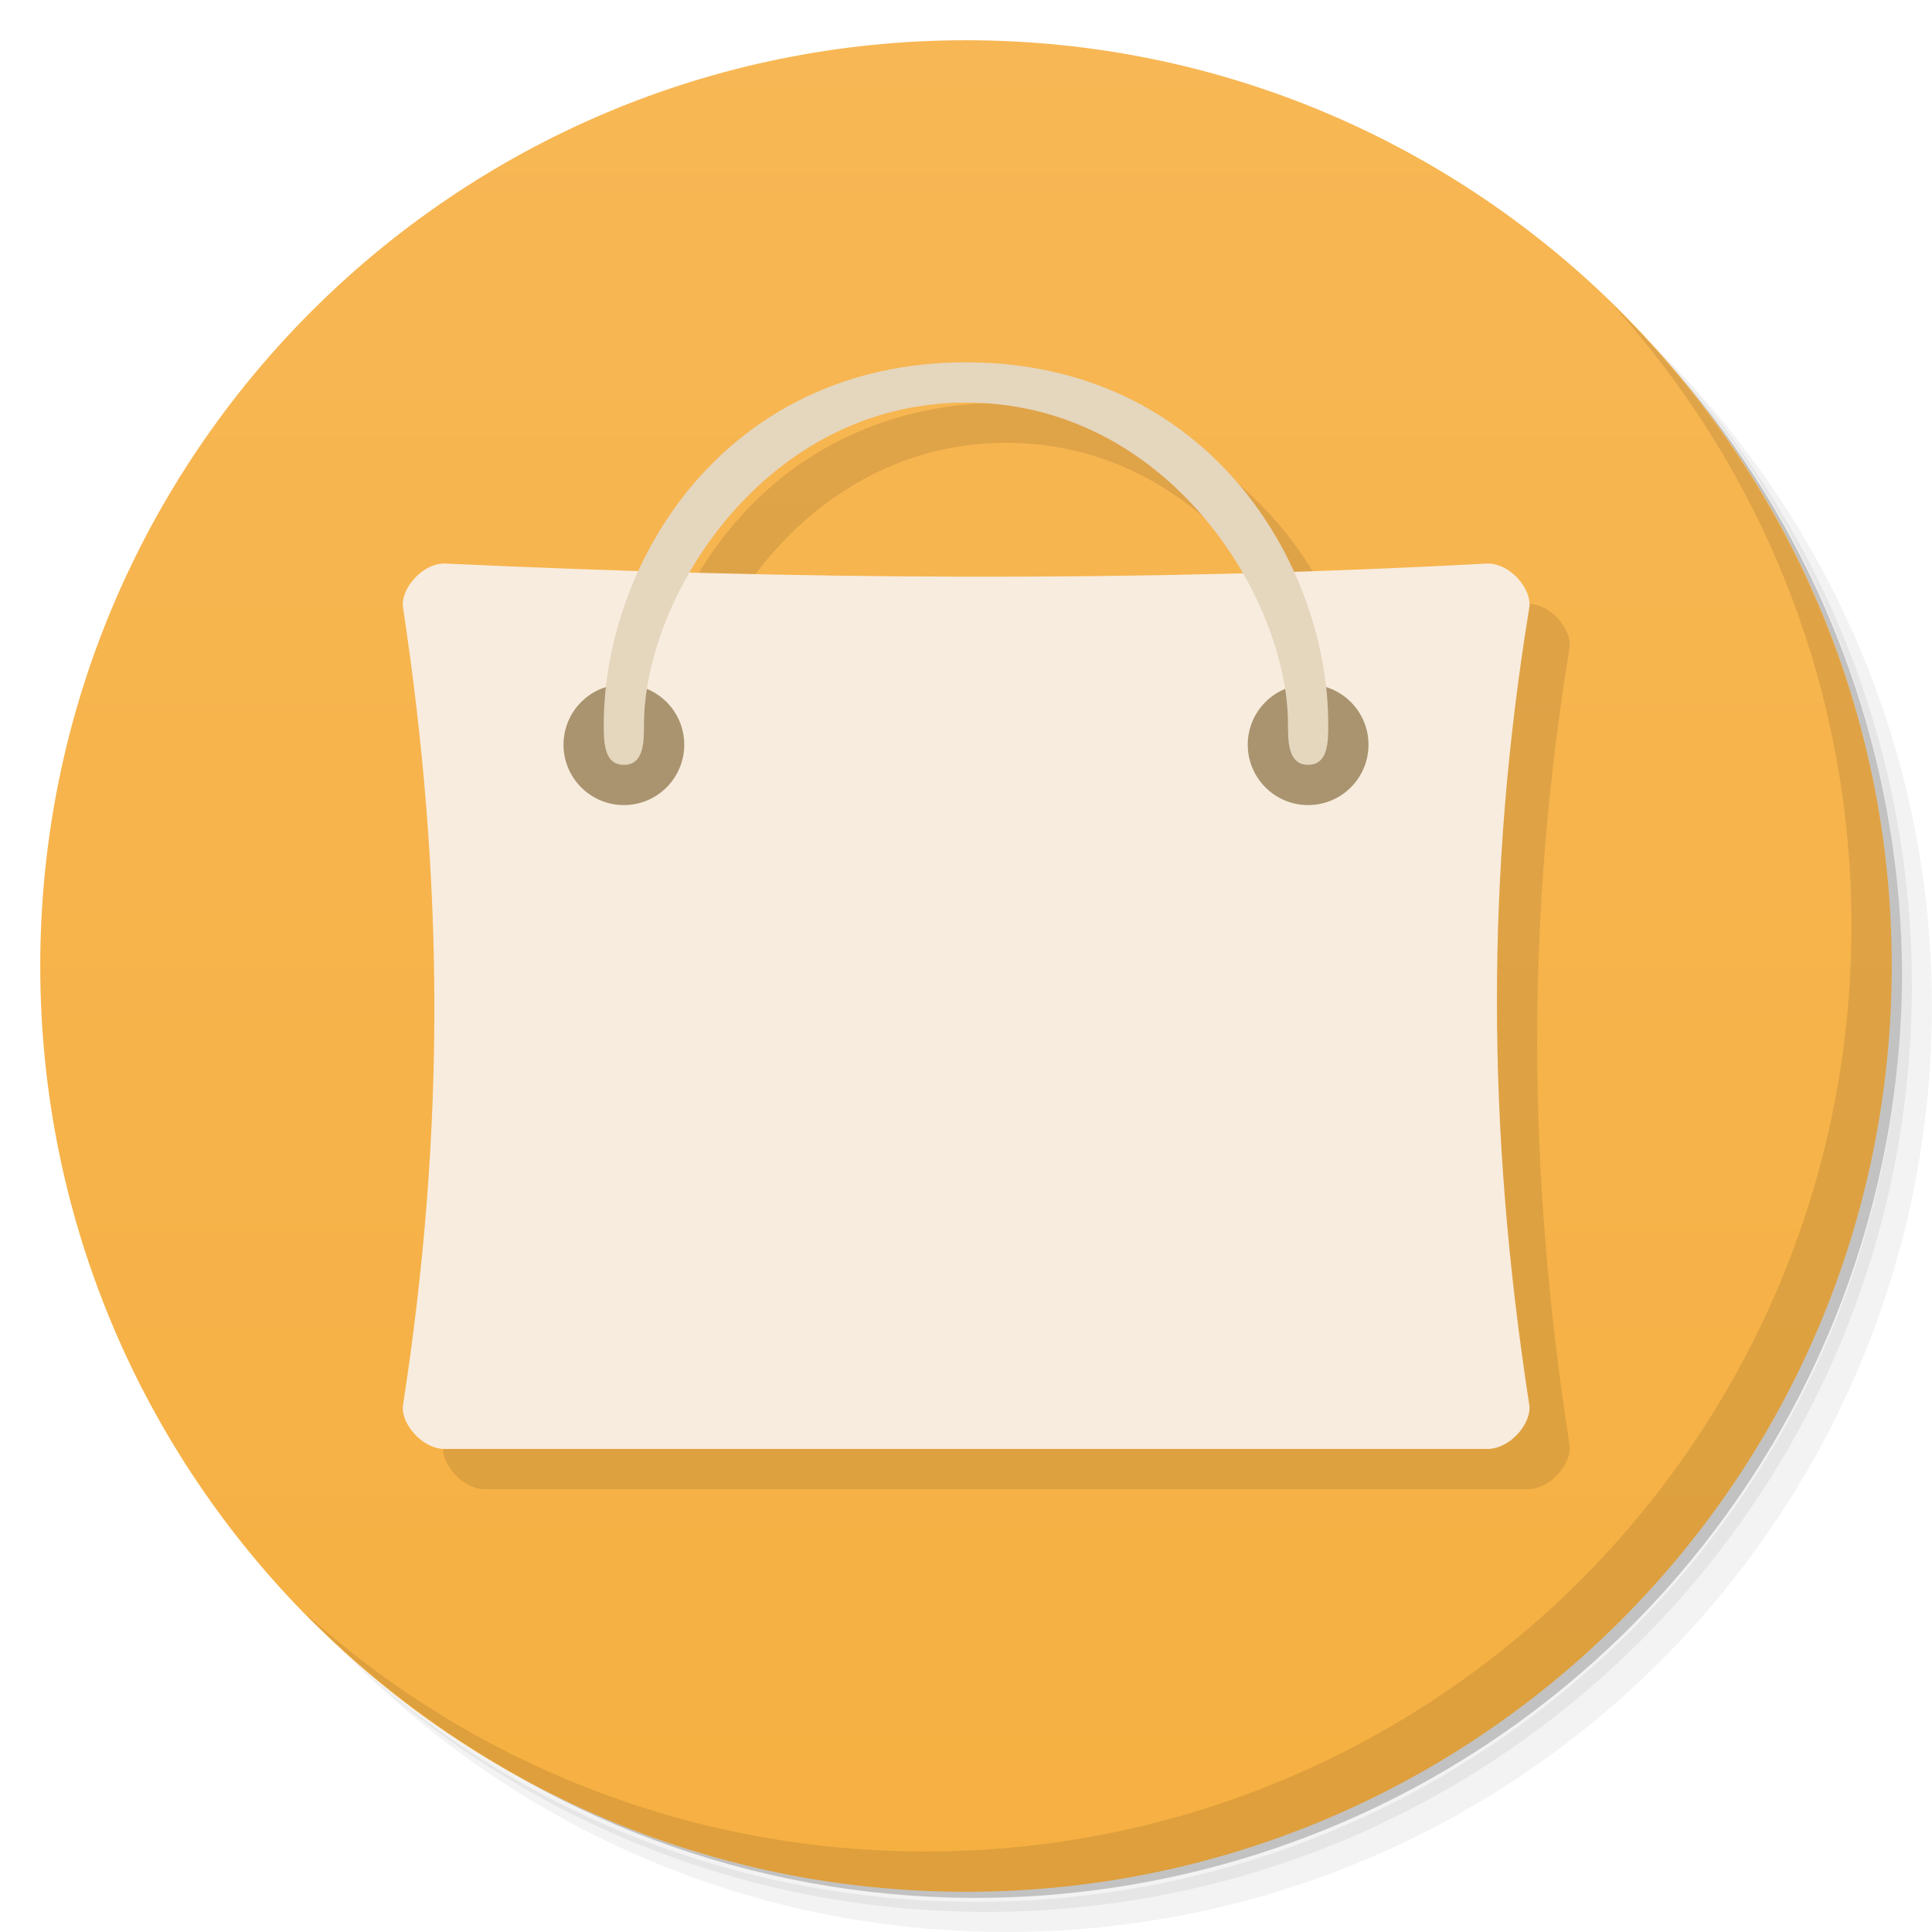
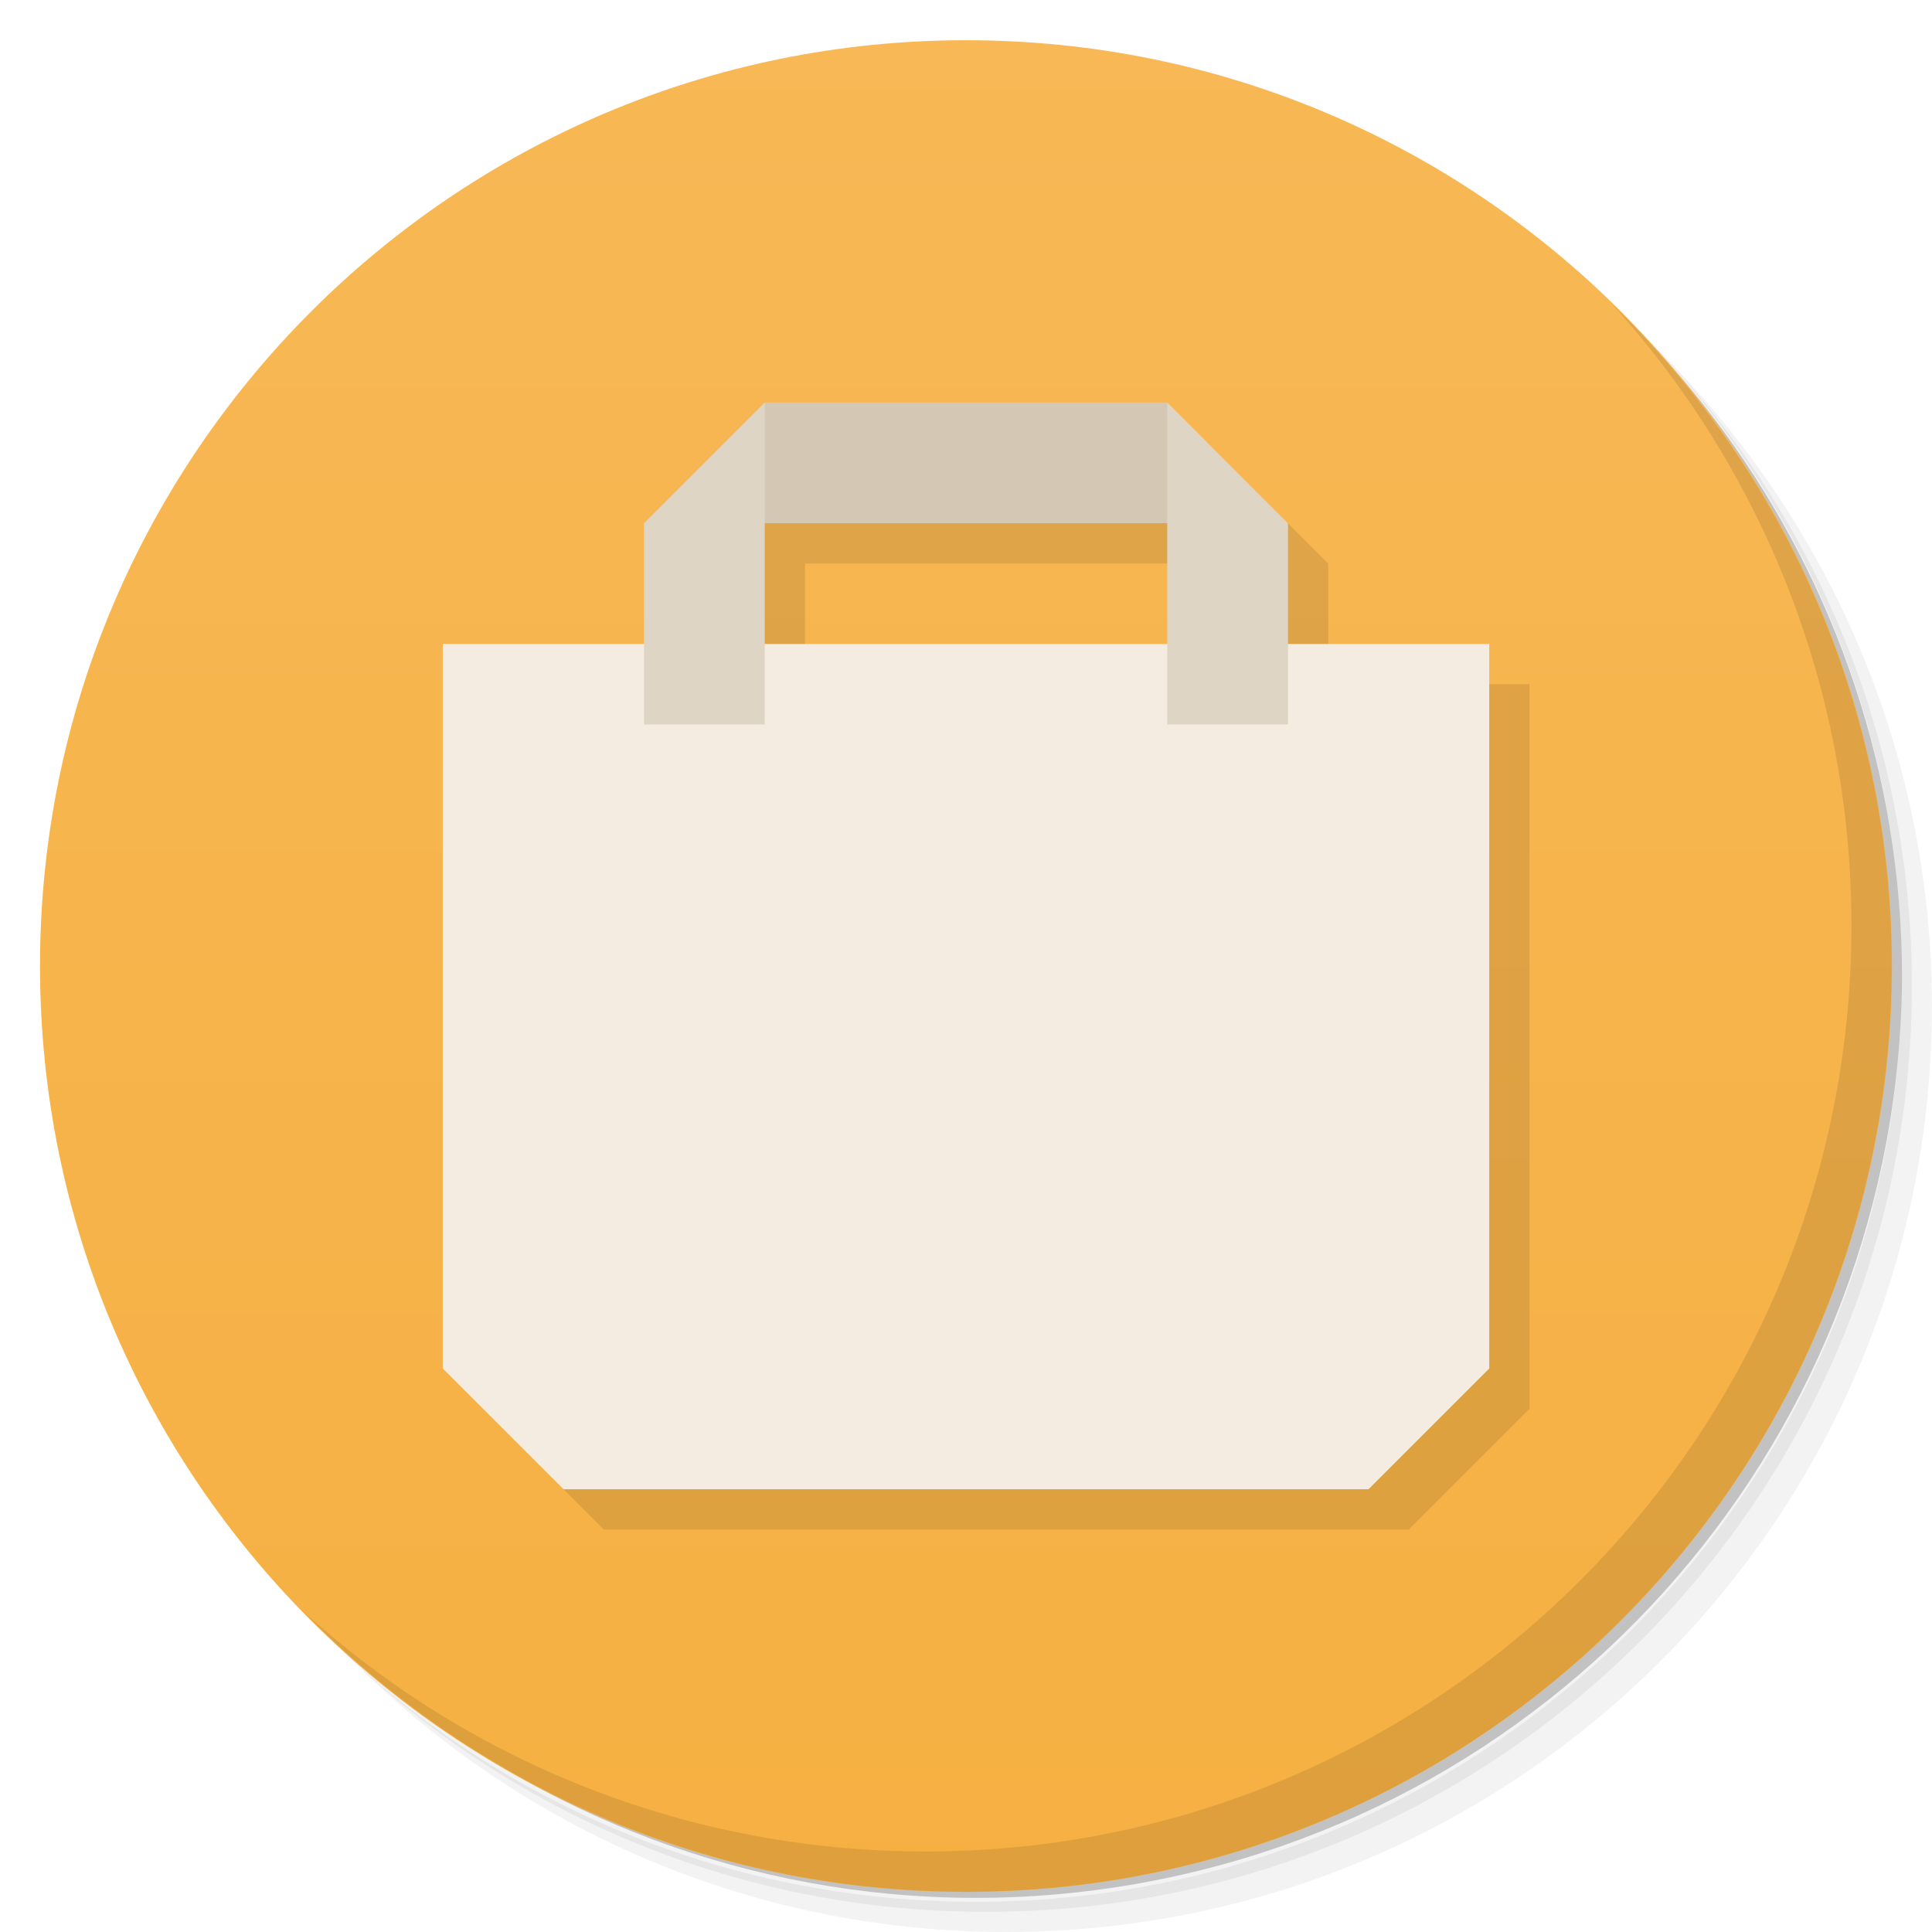
<svg xmlns="http://www.w3.org/2000/svg" version="1.1" viewBox="0 0 48 48">
  <defs>
-     <linearGradient id="bg" x1="1" x2="47" gradientTransform="matrix(0 -1 1 0 -1.5e-6 48)" gradientUnits="userSpaceOnUse">
+     <linearGradient id="bg" x1="-24.814" x2="11.492" y1="18.959" y2="18.959" gradientUnits="userSpaceOnUse">
      <stop style="stop-color:#f6b042" offset="0" />
-       <stop style="stop-color:#f7b754" offset="1" />
+       <stop style="stop-color:#f7b855" offset="1" />
    </linearGradient>
  </defs>
  <path d="m36.31 5c5.859 4.062 9.688 10.831 9.688 18.5 0 12.426-10.07 22.5-22.5 22.5-7.669 0-14.438-3.828-18.5-9.688 1.037 1.822 2.306 3.499 3.781 4.969 4.085 3.712 9.514 5.969 15.469 5.969 12.703 0 23-10.298 23-23 0-5.954-2.256-11.384-5.969-15.469-1.469-1.475-3.147-2.744-4.969-3.781zm4.969 3.781c3.854 4.113 6.219 9.637 6.219 15.719 0 12.703-10.297 23-23 23-6.081 0-11.606-2.364-15.719-6.219 4.16 4.144 9.883 6.719 16.219 6.719 12.703 0 23-10.298 23-23 0-6.335-2.575-12.06-6.719-16.219z" style="opacity:.05" />
  <path d="m41.28 8.781c3.712 4.085 5.969 9.514 5.969 15.469 0 12.703-10.297 23-23 23-5.954 0-11.384-2.256-15.469-5.969 4.113 3.854 9.637 6.219 15.719 6.219 12.703 0 23-10.298 23-23 0-6.081-2.364-11.606-6.219-15.719z" style="opacity:.1" />
  <path d="m31.25 2.375c8.615 3.154 14.75 11.417 14.75 21.13 0 12.426-10.07 22.5-22.5 22.5-9.708 0-17.971-6.135-21.12-14.75a23 23 0 0 0 44.875-7 23 23 0 0 0-16-21.875z" style="opacity:.2" />
-   <path d="m24 1c12.703 0 23 10.297 23 23s-10.297 23-23 23-23-10.297-23-23 10.297-23 23-23z" style="fill:url(#bg)" />
-   <path d="m25 10.002c-4.144 0-6.855 2.38-8.137 5.174-1.596-0.05-3.192-0.1-4.783-0.174-0.586-0.031-1.145 0.648-1.066 1.098 1.01 6.68 1.063 12.918 0 19.801-0.074 0.453 0.48 1.121 1.066 1.098h25.836c0.598 0.023 1.148-0.645 1.078-1.098-1.063-6.879-1.078-13.199 0-19.801 0.078-0.453-0.48-1.133-1.078-1.098-1.598 0.087-3.185 0.136-4.773 0.188-1.28-2.8-3.995-5.188-8.143-5.188zm0 1c3.2 0 5.576 1.981 6.875 4.236-4.613 0.123-9.19 0.108-13.74-0.016 1.301-2.249 3.672-4.221 6.865-4.221z" style="opacity:.1" />
-   <path d="m11.08 14.002c-0.586-0.031-1.145 0.648-1.066 1.098 1.01 6.68 1.063 12.918 0 19.801-0.074 0.453 0.48 1.121 1.066 1.098h25.836c0.598 0.023 1.148-0.645 1.078-1.098-1.063-6.879-1.078-13.199 0-19.801 0.078-0.453-0.48-1.133-1.078-1.098-8.738 0.473-17.32 0.395-25.836 0" style="fill:#f8ecde" />
-   <path d="m17 18.502c0 0.828-0.672 1.5-1.5 1.5s-1.5-0.672-1.5-1.5 0.672-1.5 1.5-1.5 1.5 0.672 1.5 1.5" style="fill:#a9946f" />
-   <path d="m34 18.502c0 0.828-0.672 1.5-1.5 1.5s-1.5-0.672-1.5-1.5 0.672-1.5 1.5-1.5 1.5 0.672 1.5 1.5" style="fill:#a9946f" />
-   <path d="m15.5 19.002c-0.5 0-0.5-0.578-0.5-1 0-4.01 3-9 9-9 5.996 0 9 4.988 9 9 0 0.422 0 1-0.5 1s-0.5-0.578-0.5-1c0-3.168-3-8-8-8s-8 4.832-8 8c0 0.422 0 1-0.496 1" style="fill:#e5d6be" />
+   <path transform="matrix(0 -1.267 1.4978 0 -28.397 15.56)" d="m11.492 34.983a18.15 15.356 0 1 1-36.31 0 18.15 15.356 0 1 1 36.31 0z" style="fill:url(#bg)" />
  <path d="m40.03 7.531c3.712 4.084 5.969 9.514 5.969 15.469 0 12.703-10.297 23-23 23-5.954 0-11.384-2.256-15.469-5.969 4.178 4.291 10.01 6.969 16.469 6.969 12.703 0 23-10.298 23-23 0-6.462-2.677-12.291-6.969-16.469z" style="opacity:.1" />
+   <path d="m20 11-3 3v3h-5v18l3 3h20l3-3v-18h-5v-3l-3-3zm0 3h10v3h-10z" style="opacity:.1" />
+   <path d="m11 16h26v18l-3 3h-20l-3-3z" style="fill:#f5ece1" />
+   <path d="m19 10h10l1 3h-12z" style="fill:#d4c8b5" />
+   <path d="m19 10-3 3v5h3zm10 0v8h3v-5z" style="fill:#dfd5c4" />
</svg>
